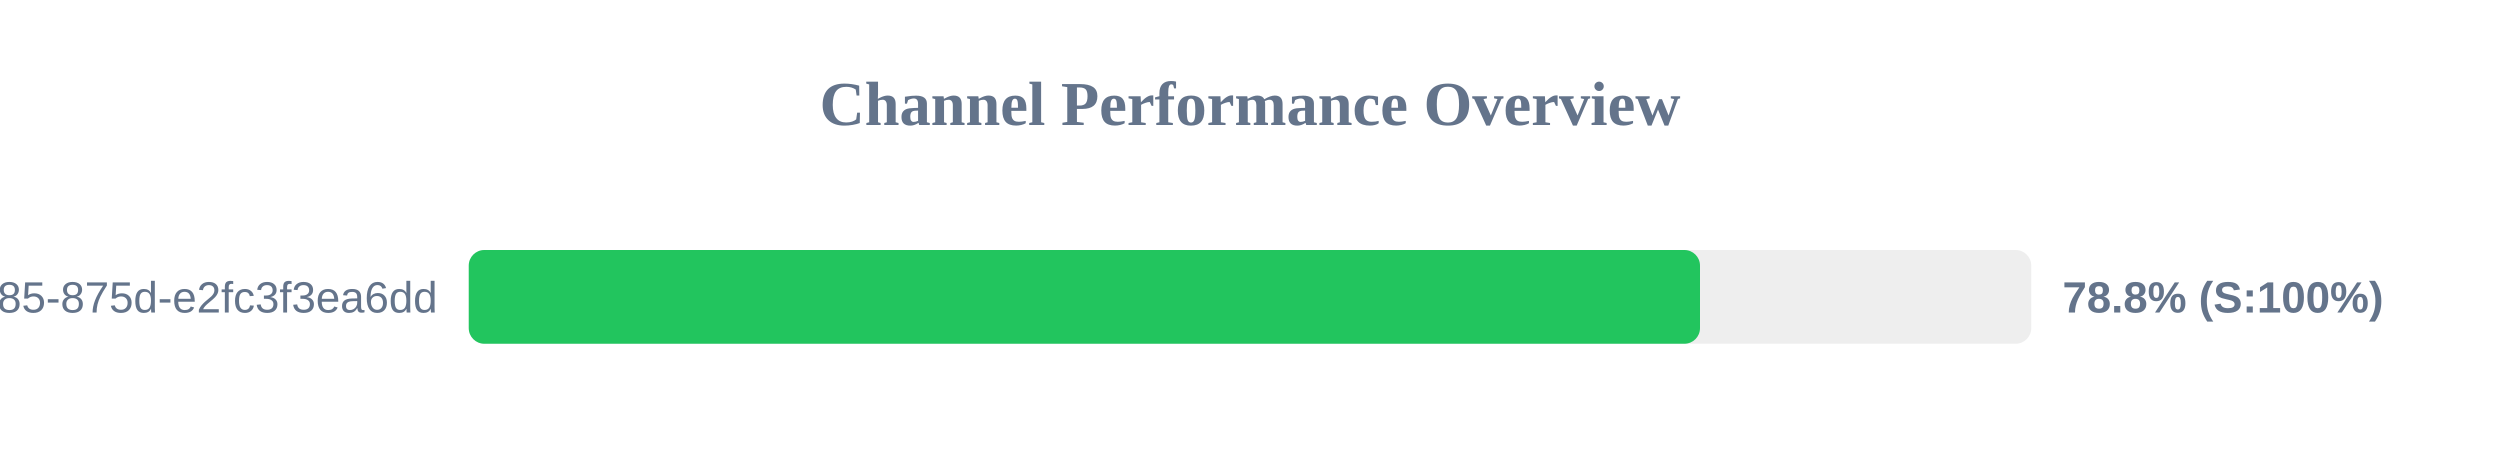
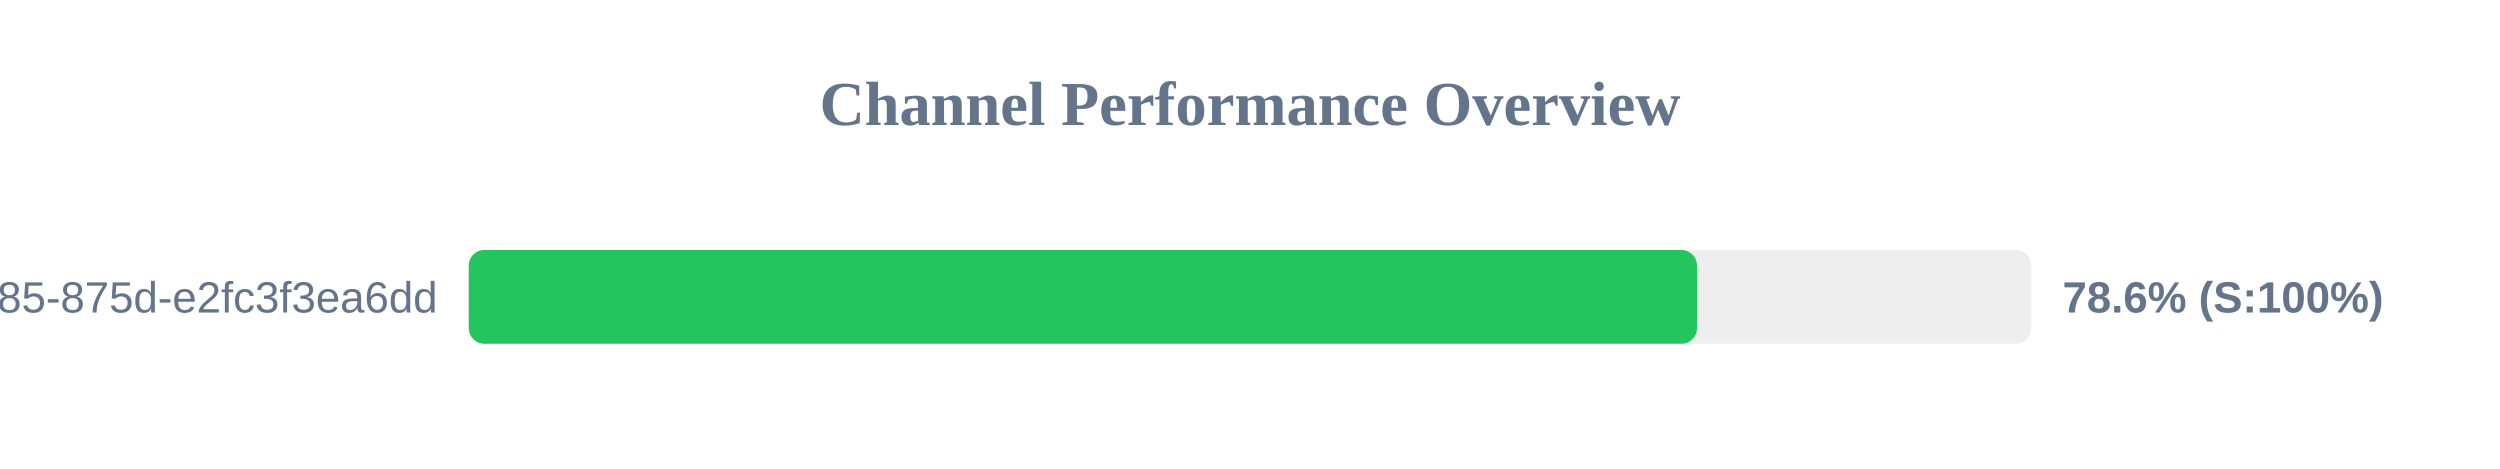
<svg xmlns="http://www.w3.org/2000/svg" width="800" height="150" version="1.1">
  <style>
        .row { font: 14px Arial; fill: #64748b; }
        .score { font: bold 14px Arial; fill: #64748b; }
    </style>
  <text x="400" y="40" text-anchor="middle" font-size="20px" font-weight="bold" fill="#64748b">Channel Performance Overview</text>
  <rect x="150" y="80" width="500" height="30" fill="#eee" rx="5" />
-   <rect x="150" y="80" width="394.0" height="30" fill="#22c55e" rx="5" />
+   <rect x="150" y="80" width="393.05" height="30" fill="#22c55e" rx="5" />
  <text x="140" y="100" text-anchor="end" class="row">?uuid=1045aedf-053c-4585-875d-e2fc3f3ea6dd</text>
-   <text x="660" y="100" text-anchor="start" class="score">78.8% (S:100%)</text>
+   <text x="660" y="100" text-anchor="start" class="score">78.6% (S:100%)</text>
</svg>
